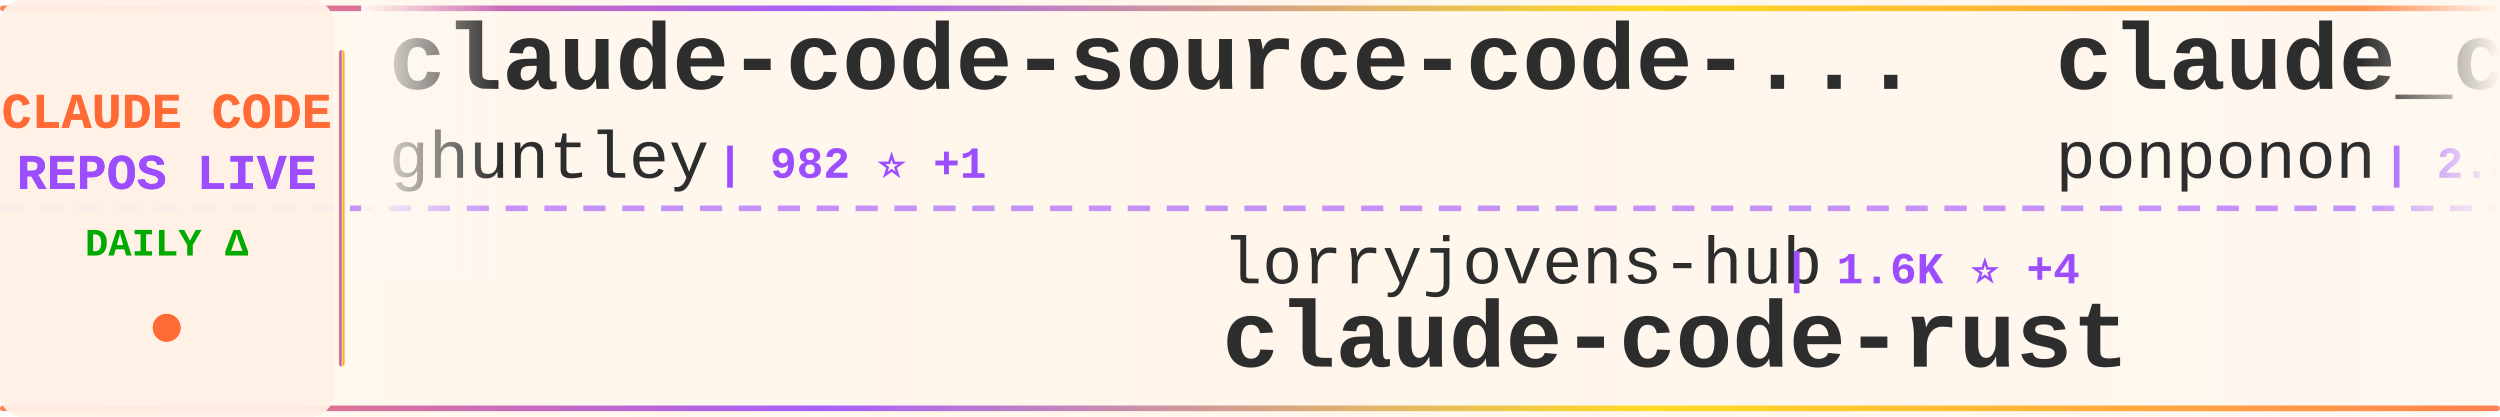
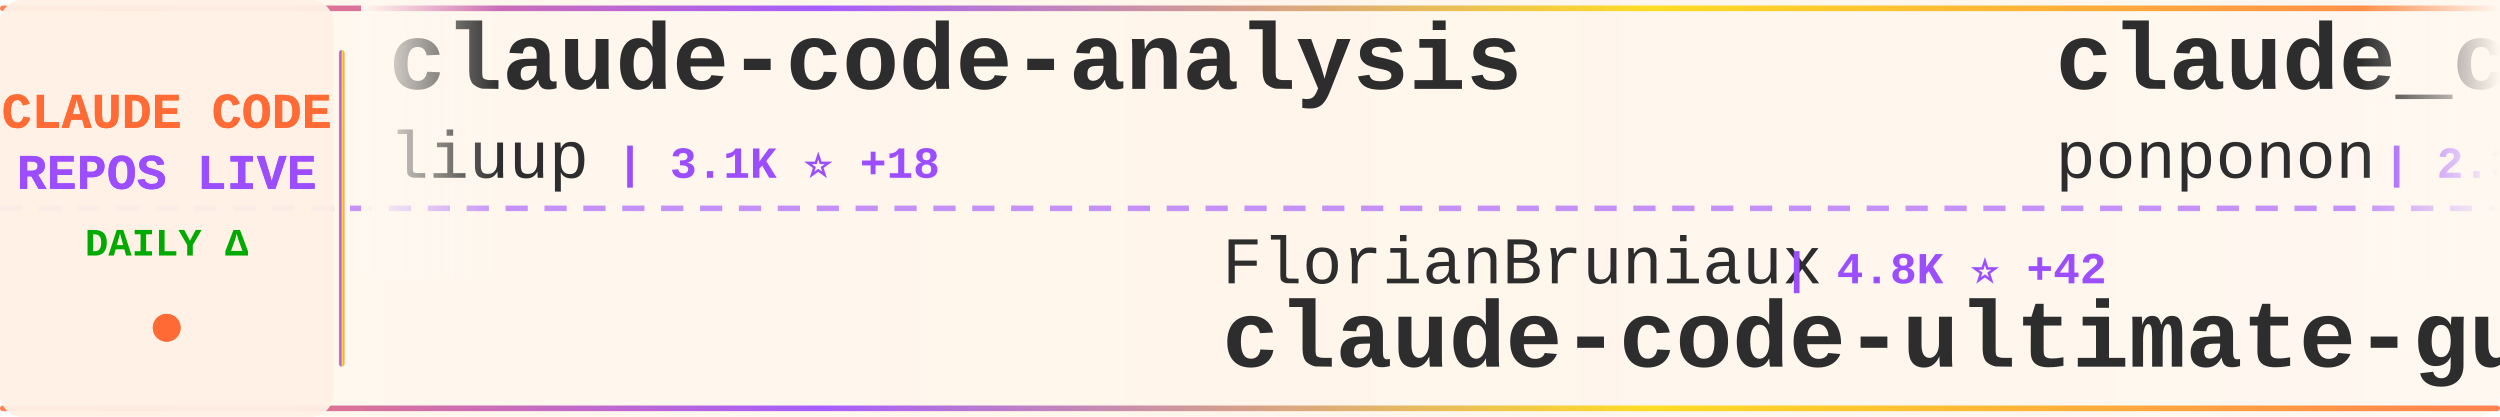
<svg xmlns="http://www.w3.org/2000/svg" width="900" height="150">
  <defs>
    <linearGradient id="tickerBg" x1="0%" y1="0%" x2="100%" y2="0%">
      <stop offset="0%" style="stop-color:#fff8f0;stop-opacity:0.98" />
      <stop offset="50%" style="stop-color:#fff5eb;stop-opacity:1" />
      <stop offset="100%" style="stop-color:#fff8f0;stop-opacity:0.98" />
    </linearGradient>
    <linearGradient id="borderGrad" x1="0%" y1="0%" x2="100%" y2="0%">
      <stop offset="0%" style="stop-color:#FF6B35;stop-opacity:0.85">
        <animate attributeName="stop-opacity" values="0.85;1;0.85" dur="2s" repeatCount="indefinite" />
      </stop>
      <stop offset="33%" style="stop-color:#9C4EFF;stop-opacity:0.9">
        <animate attributeName="stop-opacity" values="0.9;1;0.9" dur="2.2s" repeatCount="indefinite" />
      </stop>
      <stop offset="66%" style="stop-color:#FFD700;stop-opacity:0.85">
        <animate attributeName="stop-opacity" values="0.85;1;0.85" dur="1.8s" repeatCount="indefinite" />
      </stop>
      <stop offset="100%" style="stop-color:#FF6B35;stop-opacity:0.85">
        <animate attributeName="stop-opacity" values="0.85;1;0.85" dur="2s" repeatCount="indefinite" />
      </stop>
    </linearGradient>
    <filter id="textGlow">
      <feGaussianBlur stdDeviation="0.15" result="coloredBlur" />
      <feMerge>
        <feMergeNode in="coloredBlur" />
        <feMergeNode in="SourceGraphic" />
      </feMerge>
    </filter>
    <filter id="metricGlow">
      <feGaussianBlur stdDeviation="0.2" result="coloredBlur" />
      <feMerge>
        <feMergeNode in="coloredBlur" />
        <feMergeNode in="SourceGraphic" />
      </feMerge>
    </filter>
    <linearGradient id="leftFade" x1="0%" y1="0%" x2="100%" y2="0%">
      <stop offset="0%" style="stop-color:#fff8f0;stop-opacity:1" />
      <stop offset="100%" style="stop-color:#fff8f0;stop-opacity:0" />
    </linearGradient>
    <linearGradient id="rightFade" x1="0%" y1="0%" x2="100%" y2="0%">
      <stop offset="0%" style="stop-color:#fff8f0;stop-opacity:0" />
      <stop offset="100%" style="stop-color:#fff8f0;stop-opacity:1" />
    </linearGradient>
  </defs>
  <rect width="900" height="150" fill="url(#tickerBg)" rx="8" />
  <rect x="0" y="2" width="900" height="2" fill="url(#borderGrad)" rx="1" />
  <rect x="0" y="146" width="900" height="2" fill="url(#borderGrad)" rx="1" />
  <line x1="0" y1="75" x2="900" y2="75" stroke="#9C4EFF" stroke-width="2" stroke-dasharray="8 6" opacity="0.6" />
  <rect x="0" y="0" width="120" height="150" fill="#fff0e6" opacity="0.95" rx="8" />
  <text x="60" y="46" font-family="'Courier New', monospace" font-size="18" font-weight="bold" fill="#FF6B35" text-anchor="middle" filter="url(#textGlow)">
    CLAUDE CODE
  </text>
  <text x="60" y="68" font-family="'Courier New', monospace" font-size="18" font-weight="bold" fill="#9C4EFF" text-anchor="middle" filter="url(#textGlow)">
    REPOS LIVE
  </text>
  <text x="60" y="92" font-family="'Courier New', monospace" font-size="14" font-weight="bold" fill="#00aa00" text-anchor="middle">
    DAILY Δ
  </text>
  <circle cx="60" cy="118" r="5" fill="#FF6B35" filter="url(#metricGlow)">
    <animate attributeName="r" values="4;6;4" dur="1.5s" repeatCount="indefinite" />
    <animate attributeName="opacity" values="0.6;1;0.6" dur="1.5s" repeatCount="indefinite" />
  </circle>
  <rect x="122" y="18" width="2" height="114" fill="url(#borderGrad)" rx="1" />
  <clipPath id="tickerClip">
    <rect x="130" y="0" width="770" height="150" />
  </clipPath>
  <g clip-path="url(#tickerClip)">
    <g id="tickerItems">
      <animateTransform attributeName="transform" attributeType="XML" type="translate" from="0 0" to="-3000 0" dur="54s" repeatCount="indefinite" />
      <g transform="translate(0, 0)">
-         <text x="140" y="32" font-family="'Courier New', monospace" font-size="34" font-weight="bold" fill="#2d2d2d">claude-code-source-code-...</text>
-         <text x="140" y="64" font-family="'Courier New', monospace" font-size="24" font-weight="normal" fill="#2d2d2d" opacity="1.0">ghuntley</text>
-         <text x="258" y="64" font-family="'Courier New', monospace" font-size="16" font-weight="bold" fill="#9C4EFF"> | 982 ⭐ +1</text>
+         <text x="140" y="32" font-family="'Courier New', monospace" font-size="34" font-weight="bold" fill="#2d2d2d">claude-code-analysis</text>
+         <text x="140" y="64" font-family="'Courier New', monospace" font-size="24" font-weight="normal" fill="#2d2d2d" opacity="1.0">liuup</text>
+         <text x="222" y="64" font-family="'Courier New', monospace" font-size="16" font-weight="bold" fill="#9C4EFF"> | 3.1K ⭐ +18</text>
      </g>
      <g transform="translate(300, 0)">
-         <text x="140" y="102" font-family="'Courier New', monospace" font-size="24" font-weight="normal" fill="#2d2d2d" opacity="1.0">lorryjovens-hub</text>
-         <text x="342" y="102" font-family="'Courier New', monospace" font-size="16" font-weight="bold" fill="#9C4EFF"> | 1.6K ⭐ +4</text>
-         <text x="140" y="132" font-family="'Courier New', monospace" font-size="34" font-weight="bold" fill="#2d2d2d">claude-code-rust</text>
+         <text x="140" y="102" font-family="'Courier New', monospace" font-size="24" font-weight="normal" fill="#2d2d2d" opacity="1.0">FlorianBruniaux</text>
+         <text x="342" y="102" font-family="'Courier New', monospace" font-size="16" font-weight="bold" fill="#9C4EFF"> | 4.8K ⭐ +42</text>
+         <text x="140" y="132" font-family="'Courier New', monospace" font-size="34" font-weight="bold" fill="#2d2d2d">claude-code-ultimate-gui...</text>
      </g>
      <g transform="translate(600, 0)">
        <text x="140" y="32" font-family="'Courier New', monospace" font-size="34" font-weight="bold" fill="#2d2d2d">claude_code_src</text>
        <text x="140" y="64" font-family="'Courier New', monospace" font-size="24" font-weight="normal" fill="#2d2d2d" opacity="1.0">ponponon</text>
-         <text x="258" y="64" font-family="'Courier New', monospace" font-size="16" font-weight="bold" fill="#9C4EFF"> | 2.3K ⭐ +2</text>
+         <text x="258" y="64" font-family="'Courier New', monospace" font-size="16" font-weight="bold" fill="#9C4EFF"> | 2.3K ⭐ +3</text>
      </g>
      <g transform="translate(900, 0)">
-         <text x="140" y="102" font-family="'Courier New', monospace" font-size="24" font-weight="normal" fill="#2d2d2d" opacity="1.0">Windy3f3f3f3f</text>
-         <text x="318" y="102" font-family="'Courier New', monospace" font-size="16" font-weight="bold" fill="#9C4EFF"> | 1.4K ⭐ +8</text>
-         <text x="140" y="132" font-family="'Courier New', monospace" font-size="34" font-weight="bold" fill="#2d2d2d">claude-code-from-scratch</text>
+         <text x="140" y="102" font-family="'Courier New', monospace" font-size="24" font-weight="normal" fill="#2d2d2d" opacity="1.0">Hyper66666</text>
+         <text x="282" y="102" font-family="'Courier New', monospace" font-size="16" font-weight="bold" fill="#9C4EFF"> | 215 ⭐</text>
+         <text x="140" y="132" font-family="'Courier New', monospace" font-size="34" font-weight="bold" fill="#2d2d2d">claude-code-sourcemap</text>
      </g>
      <g transform="translate(1200, 0)">
-         <text x="140" y="32" font-family="'Courier New', monospace" font-size="34" font-weight="bold" fill="#2d2d2d">claude-code-tudou</text>
-         <text x="140" y="64" font-family="'Courier New', monospace" font-size="24" font-weight="normal" fill="#2d2d2d" opacity="1.0">AICoderTudou</text>
-         <text x="306" y="64" font-family="'Courier New', monospace" font-size="16" font-weight="bold" fill="#9C4EFF"> | 500 ⭐</text>
+         <text x="140" y="32" font-family="'Courier New', monospace" font-size="34" font-weight="bold" fill="#2d2d2d">Claude-code</text>
+         <text x="140" y="64" font-family="'Courier New', monospace" font-size="24" font-weight="normal" fill="#2d2d2d" opacity="1.0">fazxes</text>
+         <text x="234" y="64" font-family="'Courier New', monospace" font-size="16" font-weight="bold" fill="#9C4EFF"> | 221 ⭐ +1</text>
      </g>
      <g transform="translate(1500, 0)">
-         <text x="140" y="102" font-family="'Courier New', monospace" font-size="24" font-weight="normal" fill="#2d2d2d" opacity="1.0">AprilNEA</text>
-         <text x="258" y="102" font-family="'Courier New', monospace" font-size="16" font-weight="bold" fill="#9C4EFF"> | 385 ⭐</text>
+         <text x="140" y="102" font-family="'Courier New', monospace" font-size="24" font-weight="normal" fill="#2d2d2d" opacity="1.0">davila7</text>
+         <text x="246" y="102" font-family="'Courier New', monospace" font-size="16" font-weight="bold" fill="#9C4EFF"> | 27.9K ⭐ +35</text>
+         <text x="140" y="132" font-family="'Courier New', monospace" font-size="34" font-weight="bold" fill="#2d2d2d">claude-code-templates</text>
+       </g>
+       <g transform="translate(1800, 0)">
+         <text x="140" y="32" font-family="'Courier New', monospace" font-size="34" font-weight="bold" fill="#2d2d2d">claude-code-engineering</text>
+         <text x="140" y="64" font-family="'Courier New', monospace" font-size="24" font-weight="normal" fill="#2d2d2d" opacity="1.0">huangjia2019</text>
+         <text x="306" y="64" font-family="'Courier New', monospace" font-size="16" font-weight="bold" fill="#9C4EFF"> | 812 ⭐ +9</text>
+       </g>
+       <g transform="translate(2100, 0)">
+         <text x="140" y="102" font-family="'Courier New', monospace" font-size="24" font-weight="normal" fill="#2d2d2d" opacity="1.0">JrCx7scC</text>
+         <text x="258" y="102" font-family="'Courier New', monospace" font-size="16" font-weight="bold" fill="#9C4EFF"> | 370 ⭐</text>
        <text x="140" y="132" font-family="'Courier New', monospace" font-size="34" font-weight="bold" fill="#2d2d2d">claude-code-source</text>
      </g>
-       <g transform="translate(1800, 0)">
-         <text x="140" y="32" font-family="'Courier New', monospace" font-size="34" font-weight="bold" fill="#2d2d2d">pi-vs-claude-code</text>
-         <text x="140" y="64" font-family="'Courier New', monospace" font-size="24" font-weight="normal" fill="#2d2d2d" opacity="1.0">disler</text>
-         <text x="234" y="64" font-family="'Courier New', monospace" font-size="16" font-weight="bold" fill="#9C4EFF"> | 1.4K ⭐ +5</text>
-       </g>
-       <g transform="translate(2100, 0)">
-         <text x="140" y="102" font-family="'Courier New', monospace" font-size="24" font-weight="normal" fill="#2d2d2d" opacity="1.0">carlvellotti</text>
-         <text x="306" y="102" font-family="'Courier New', monospace" font-size="16" font-weight="bold" fill="#9C4EFF"> | 2.1K ⭐ +1</text>
-         <text x="140" y="132" font-family="'Courier New', monospace" font-size="34" font-weight="bold" fill="#2d2d2d">claude-code-pm-course</text>
-       </g>
      <g transform="translate(2400, 0)">
-         <text x="140" y="32" font-family="'Courier New', monospace" font-size="34" font-weight="bold" fill="#2d2d2d">claude-code-plugins-plus...</text>
-         <text x="140" y="64" font-family="'Courier New', monospace" font-size="24" font-weight="normal" fill="#2d2d2d" opacity="1.0">jeremylongshore</text>
-         <text x="342" y="64" font-family="'Courier New', monospace" font-size="16" font-weight="bold" fill="#9C4EFF"> | 2.3K ⭐ +6</text>
+         <text x="140" y="32" font-family="'Courier New', monospace" font-size="34" font-weight="bold" fill="#2d2d2d">claude-code-pm-course</text>
+         <text x="140" y="64" font-family="'Courier New', monospace" font-size="24" font-weight="normal" fill="#2d2d2d" opacity="1.0">carlvellotti</text>
+         <text x="306" y="64" font-family="'Courier New', monospace" font-size="16" font-weight="bold" fill="#9C4EFF"> | 2.1K ⭐ +1</text>
      </g>
      <g transform="translate(2700, 0)">
-         <text x="140" y="102" font-family="'Courier New', monospace" font-size="24" font-weight="normal" fill="#2d2d2d" opacity="1.0">KPR111</text>
-         <text x="234" y="102" font-family="'Courier New', monospace" font-size="16" font-weight="bold" fill="#9C4EFF"> | 18 ⭐</text>
-         <text x="140" y="132" font-family="'Courier New', monospace" font-size="34" font-weight="bold" fill="#2d2d2d">Claude-Code</text>
+         <text x="140" y="102" font-family="'Courier New', monospace" font-size="24" font-weight="normal" fill="#2d2d2d" opacity="1.0">router-for-me</text>
+         <text x="318" y="102" font-family="'Courier New', monospace" font-size="16" font-weight="bold" fill="#9C4EFF"> | 37.1K ⭐ +195</text>
+         <text x="140" y="132" font-family="'Courier New', monospace" font-size="34" font-weight="bold" fill="#2d2d2d">CLIProxyAPI</text>
      </g>
      <g transform="translate(3000, 0)">
-         <text x="140" y="32" font-family="'Courier New', monospace" font-size="34" font-weight="bold" fill="#2d2d2d">claude-code-source-code-...</text>
-         <text x="140" y="64" font-family="'Courier New', monospace" font-size="24" font-weight="normal" fill="#2d2d2d" opacity="1.0">ghuntley</text>
-         <text x="258" y="64" font-family="'Courier New', monospace" font-size="16" font-weight="bold" fill="#9C4EFF"> | 982 ⭐ +1</text>
+         <text x="140" y="32" font-family="'Courier New', monospace" font-size="34" font-weight="bold" fill="#2d2d2d">claude-code-analysis</text>
+         <text x="140" y="64" font-family="'Courier New', monospace" font-size="24" font-weight="normal" fill="#2d2d2d" opacity="1.0">liuup</text>
+         <text x="222" y="64" font-family="'Courier New', monospace" font-size="16" font-weight="bold" fill="#9C4EFF"> | 3.1K ⭐ +18</text>
      </g>
      <g transform="translate(3300, 0)">
-         <text x="140" y="102" font-family="'Courier New', monospace" font-size="24" font-weight="normal" fill="#2d2d2d" opacity="1.0">lorryjovens-hub</text>
-         <text x="342" y="102" font-family="'Courier New', monospace" font-size="16" font-weight="bold" fill="#9C4EFF"> | 1.6K ⭐ +4</text>
-         <text x="140" y="132" font-family="'Courier New', monospace" font-size="34" font-weight="bold" fill="#2d2d2d">claude-code-rust</text>
+         <text x="140" y="102" font-family="'Courier New', monospace" font-size="24" font-weight="normal" fill="#2d2d2d" opacity="1.0">FlorianBruniaux</text>
+         <text x="342" y="102" font-family="'Courier New', monospace" font-size="16" font-weight="bold" fill="#9C4EFF"> | 4.8K ⭐ +42</text>
+         <text x="140" y="132" font-family="'Courier New', monospace" font-size="34" font-weight="bold" fill="#2d2d2d">claude-code-ultimate-gui...</text>
      </g>
      <g transform="translate(3600, 0)">
        <text x="140" y="32" font-family="'Courier New', monospace" font-size="34" font-weight="bold" fill="#2d2d2d">claude_code_src</text>
        <text x="140" y="64" font-family="'Courier New', monospace" font-size="24" font-weight="normal" fill="#2d2d2d" opacity="1.0">ponponon</text>
-         <text x="258" y="64" font-family="'Courier New', monospace" font-size="16" font-weight="bold" fill="#9C4EFF"> | 2.3K ⭐ +2</text>
+         <text x="258" y="64" font-family="'Courier New', monospace" font-size="16" font-weight="bold" fill="#9C4EFF"> | 2.3K ⭐ +3</text>
      </g>
      <g transform="translate(3900, 0)">
-         <text x="140" y="102" font-family="'Courier New', monospace" font-size="24" font-weight="normal" fill="#2d2d2d" opacity="1.0">Windy3f3f3f3f</text>
-         <text x="318" y="102" font-family="'Courier New', monospace" font-size="16" font-weight="bold" fill="#9C4EFF"> | 1.4K ⭐ +8</text>
-         <text x="140" y="132" font-family="'Courier New', monospace" font-size="34" font-weight="bold" fill="#2d2d2d">claude-code-from-scratch</text>
+         <text x="140" y="102" font-family="'Courier New', monospace" font-size="24" font-weight="normal" fill="#2d2d2d" opacity="1.0">Hyper66666</text>
+         <text x="282" y="102" font-family="'Courier New', monospace" font-size="16" font-weight="bold" fill="#9C4EFF"> | 215 ⭐</text>
+         <text x="140" y="132" font-family="'Courier New', monospace" font-size="34" font-weight="bold" fill="#2d2d2d">claude-code-sourcemap</text>
      </g>
    </g>
  </g>
  <rect x="130" y="0" width="50" height="100" fill="url(#leftFade)" />
  <rect x="850" y="0" width="50" height="100" fill="url(#rightFade)" />
</svg>
